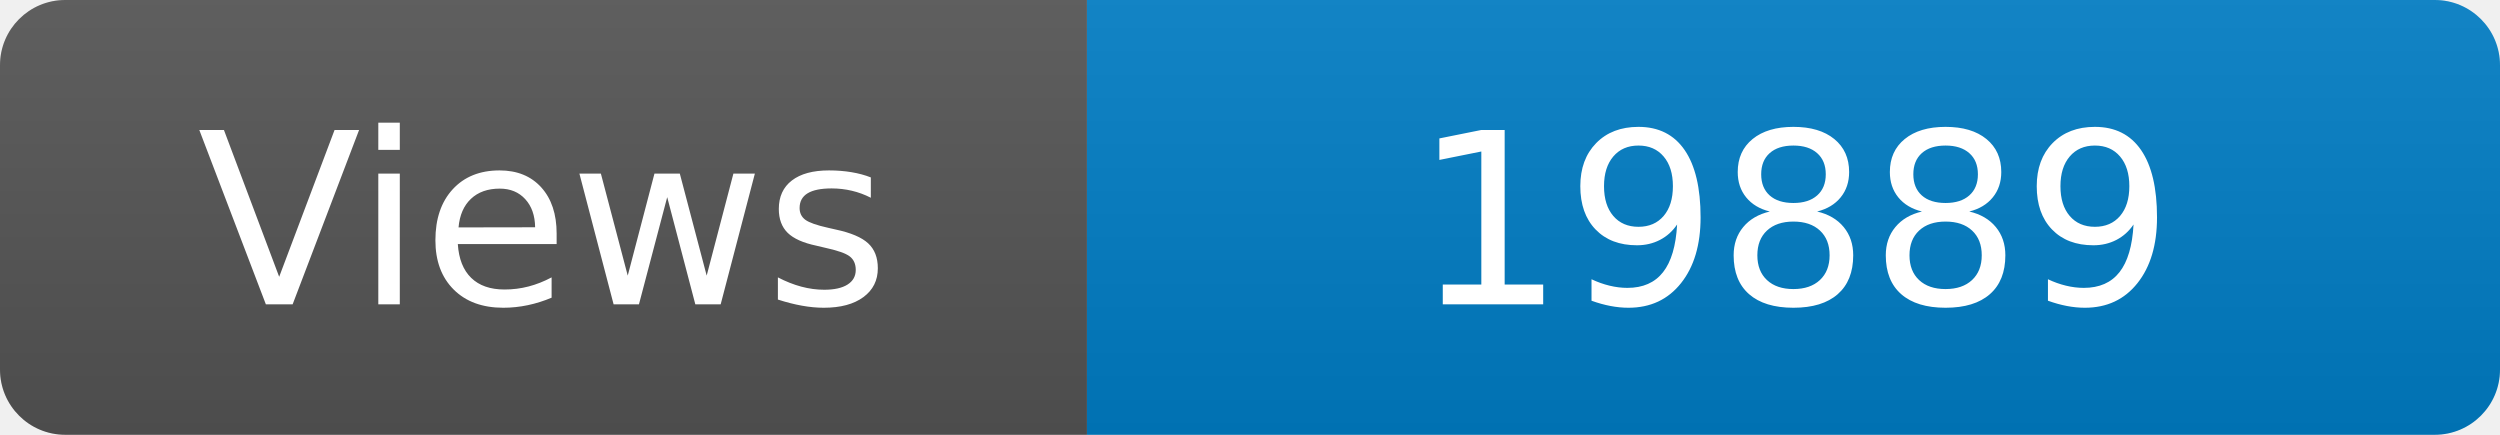
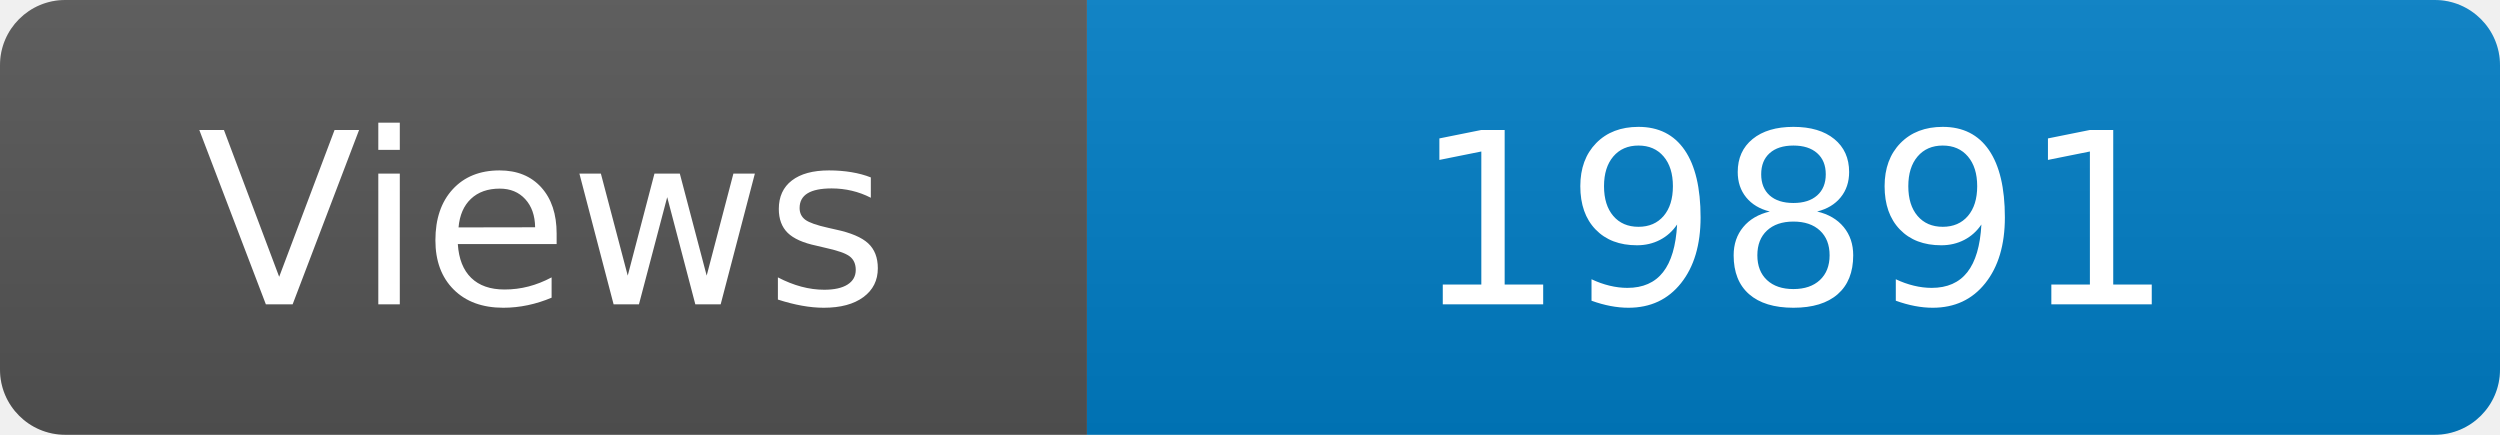
<svg xmlns="http://www.w3.org/2000/svg" width="115" height="20" role="img" aria-label="Maintained?: yes">
  <linearGradient id="s" x2="0" y2="100%">
    <stop offset="0" stop-color="#bbb" stop-opacity=".1" />
    <stop offset="1" stop-opacity=".1" />
  </linearGradient>
  <clipPath id="r">
    <rect width="115" height="20" rx="3" fill="#fff" />
  </clipPath>
  <g clip-path="url(#r)">
    <rect width="50" height="20" fill="#555" />
    <rect x="50" width="160" height="20" fill="#007ec6" />
    <rect width="115" height="20" fill="url(#s)" />
  </g>
  <g fill="#fff" text-anchor="middle" font-family="Verdana,Geneva,DejaVu Sans,sans-serif" font-size="110">
    <text x="250" y="140" transform="scale(.1)" fill="#fff">Views</text>
-     <text x="825" y="140" transform="scale(.1)" fill="#fff">19889</text>
+     <text x="825" y="140" transform="scale(.1)" fill="#fff">19891</text>
  </g>
</svg>
